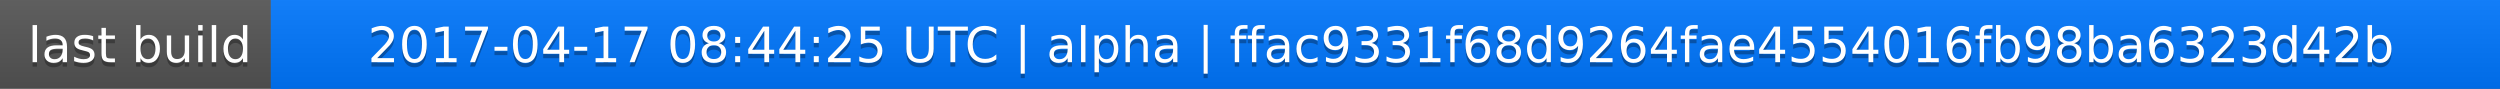
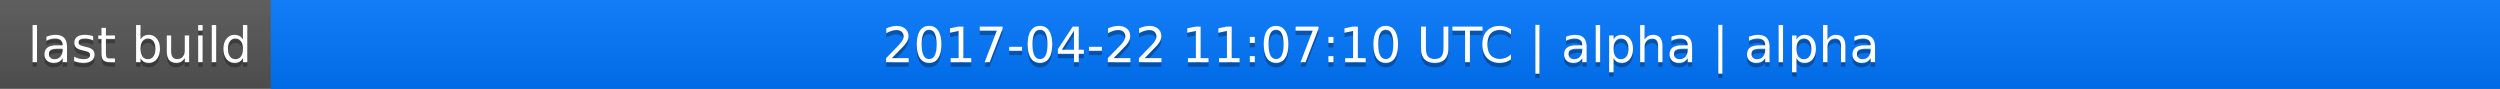
<svg xmlns="http://www.w3.org/2000/svg" width="563" height="20">
  <linearGradient id="a" x2="0" y2="100%">
    <stop offset="0" stop-color="#bbb" stop-opacity=".1" />
    <stop offset="1" stop-opacity=".1" />
  </linearGradient>
  <rect rx="0" width="563" height="20" fill="#555" />
  <rect rx="0" x="61" width="502" height="20" fill="#07f" />
  <path fill="#07f" d="M61 0h4v20h-4z" />
  <rect rx="0" width="563" height="20" fill="url(#a)" />
  <g fill="#fff" text-anchor="middle" font-family="DejaVu Sans,Verdana,Geneva,sans-serif" font-size="11">
    <text x="31.5" y="15" fill="#010101" fill-opacity=".3">last build</text>
    <text x="31.5" y="14">last build</text>
-     <text x="311" y="15" fill="#010101" fill-opacity=".3">2017-04-17 08:44:25 UTC | alpha | ffac9331f68d9264fae4554016fb98ba6323d42b</text>
-     <text x="311" y="14">2017-04-17 08:44:25 UTC | alpha | ffac9331f68d9264fae4554016fb98ba6323d42b</text>
+     <text x="311" y="15" fill="#010101" fill-opacity=".3">2017-04-22 11:07:10 UTC | alpha | alpha</text>
+     <text x="311" y="14">2017-04-22 11:07:10 UTC | alpha | alpha</text>
  </g>
</svg>
